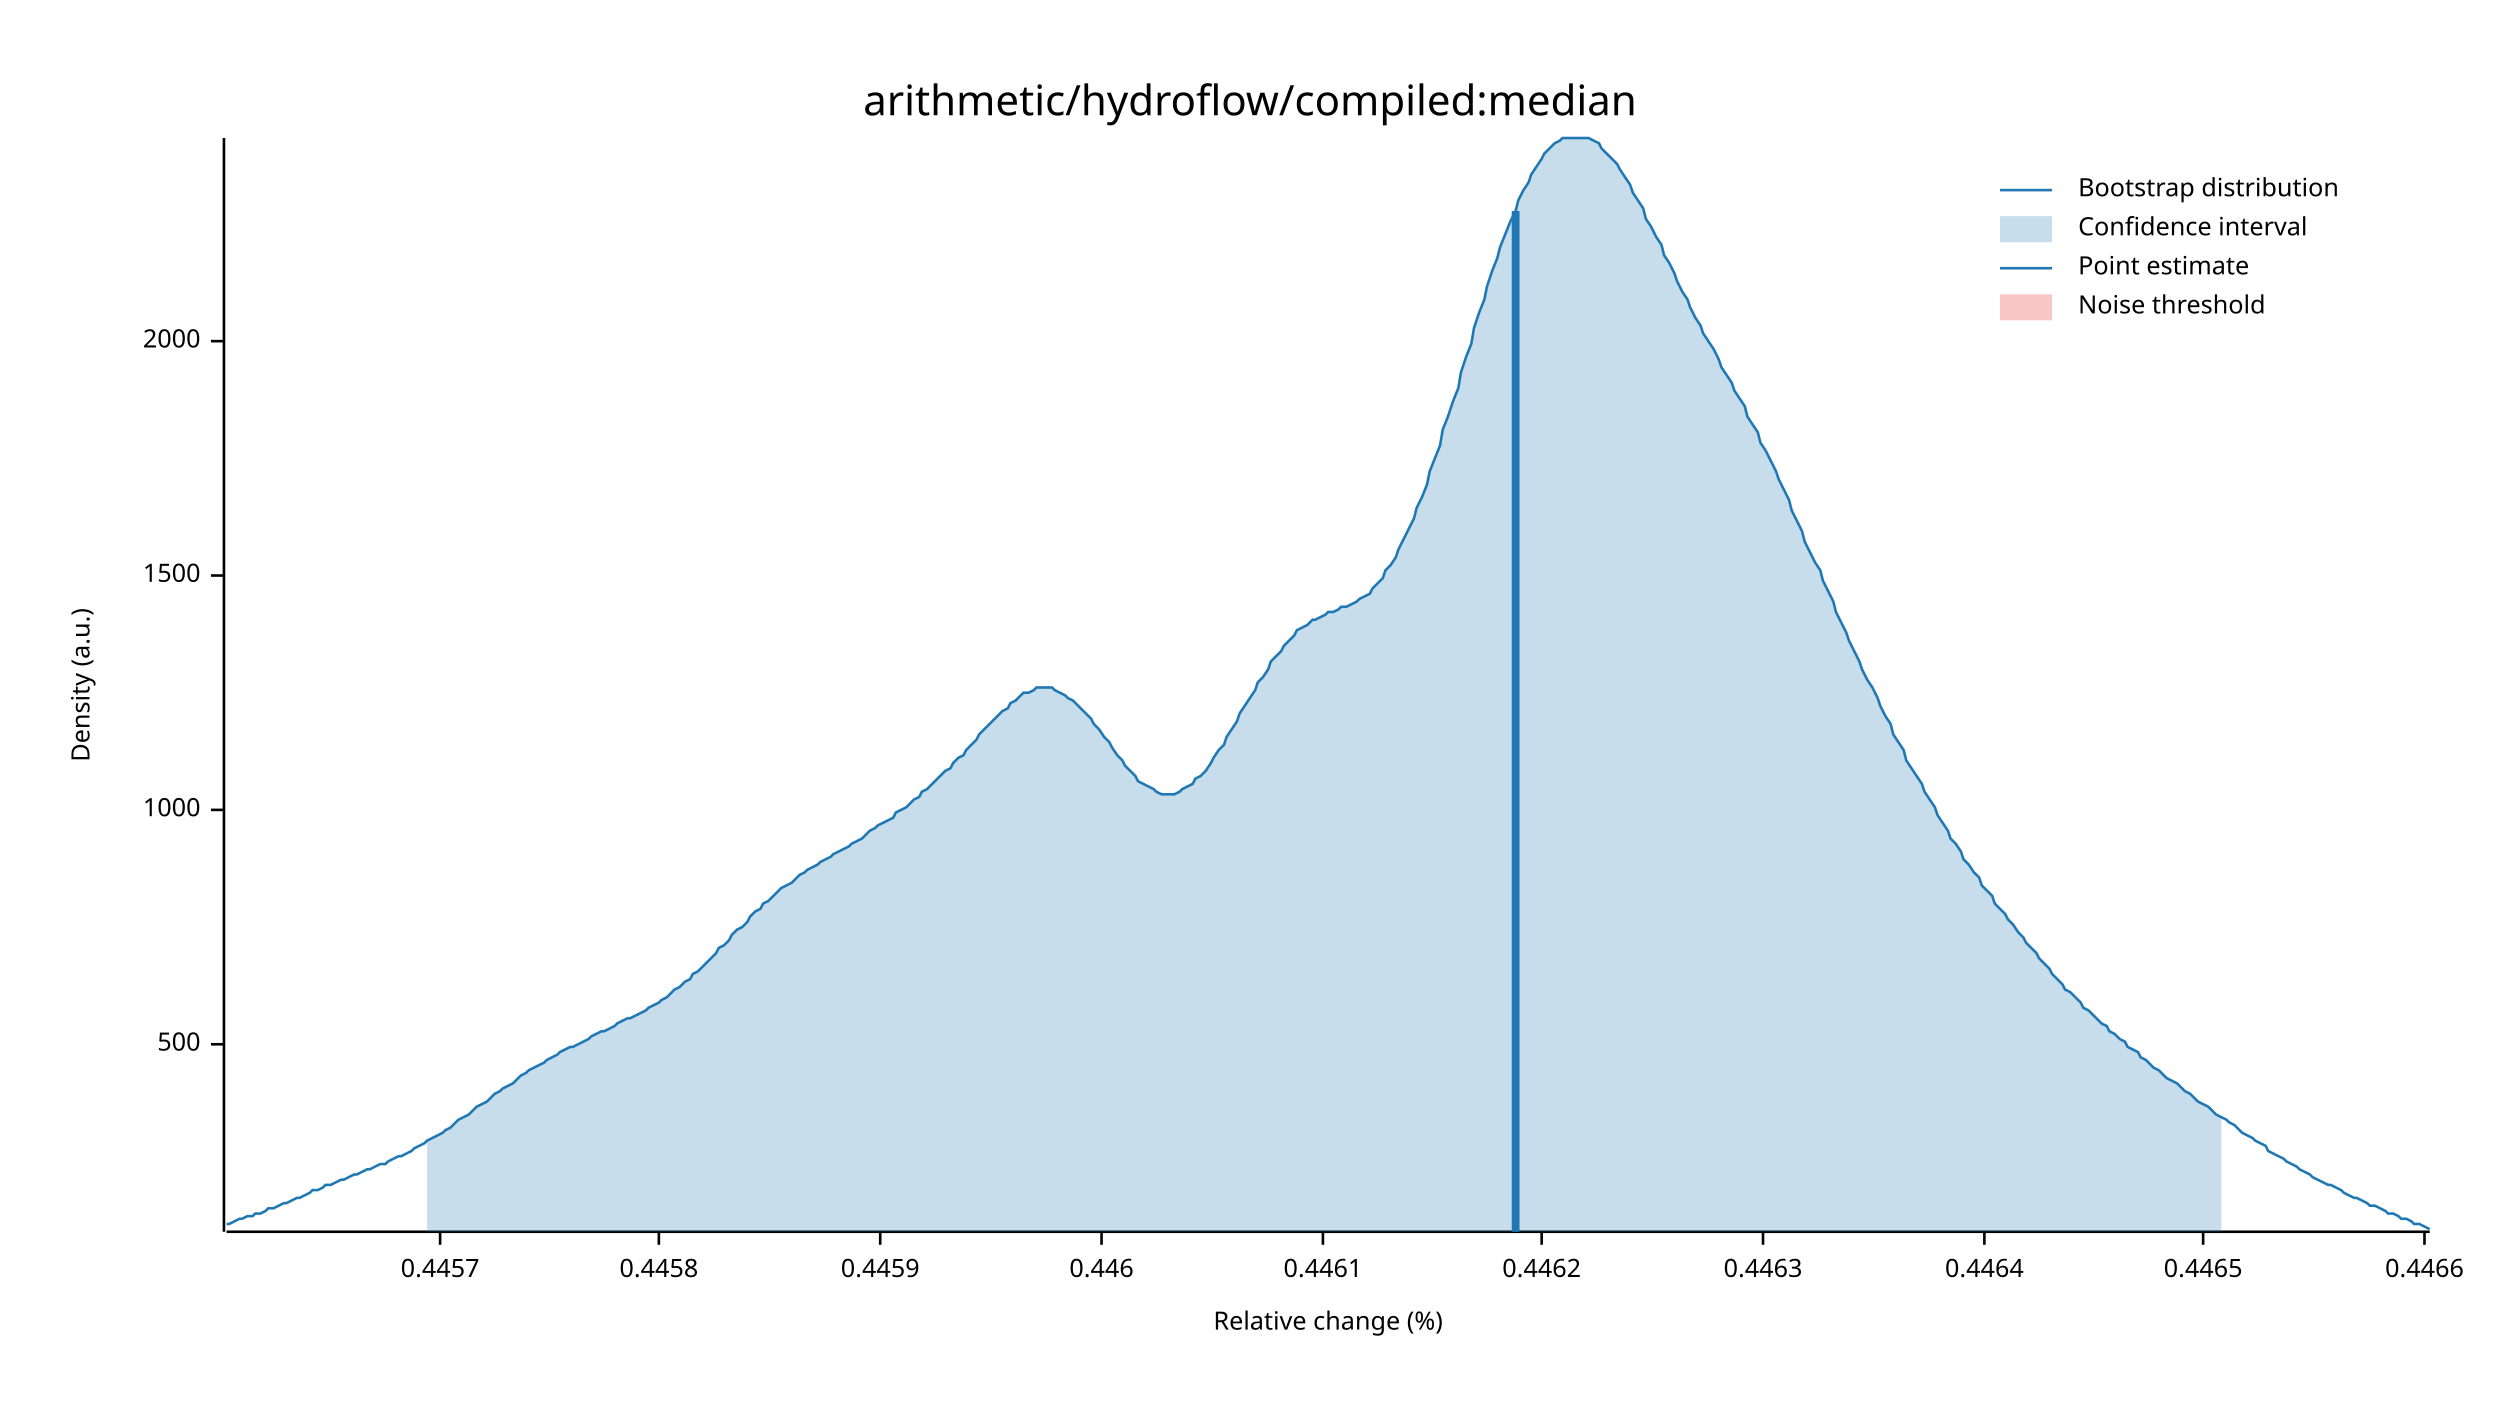
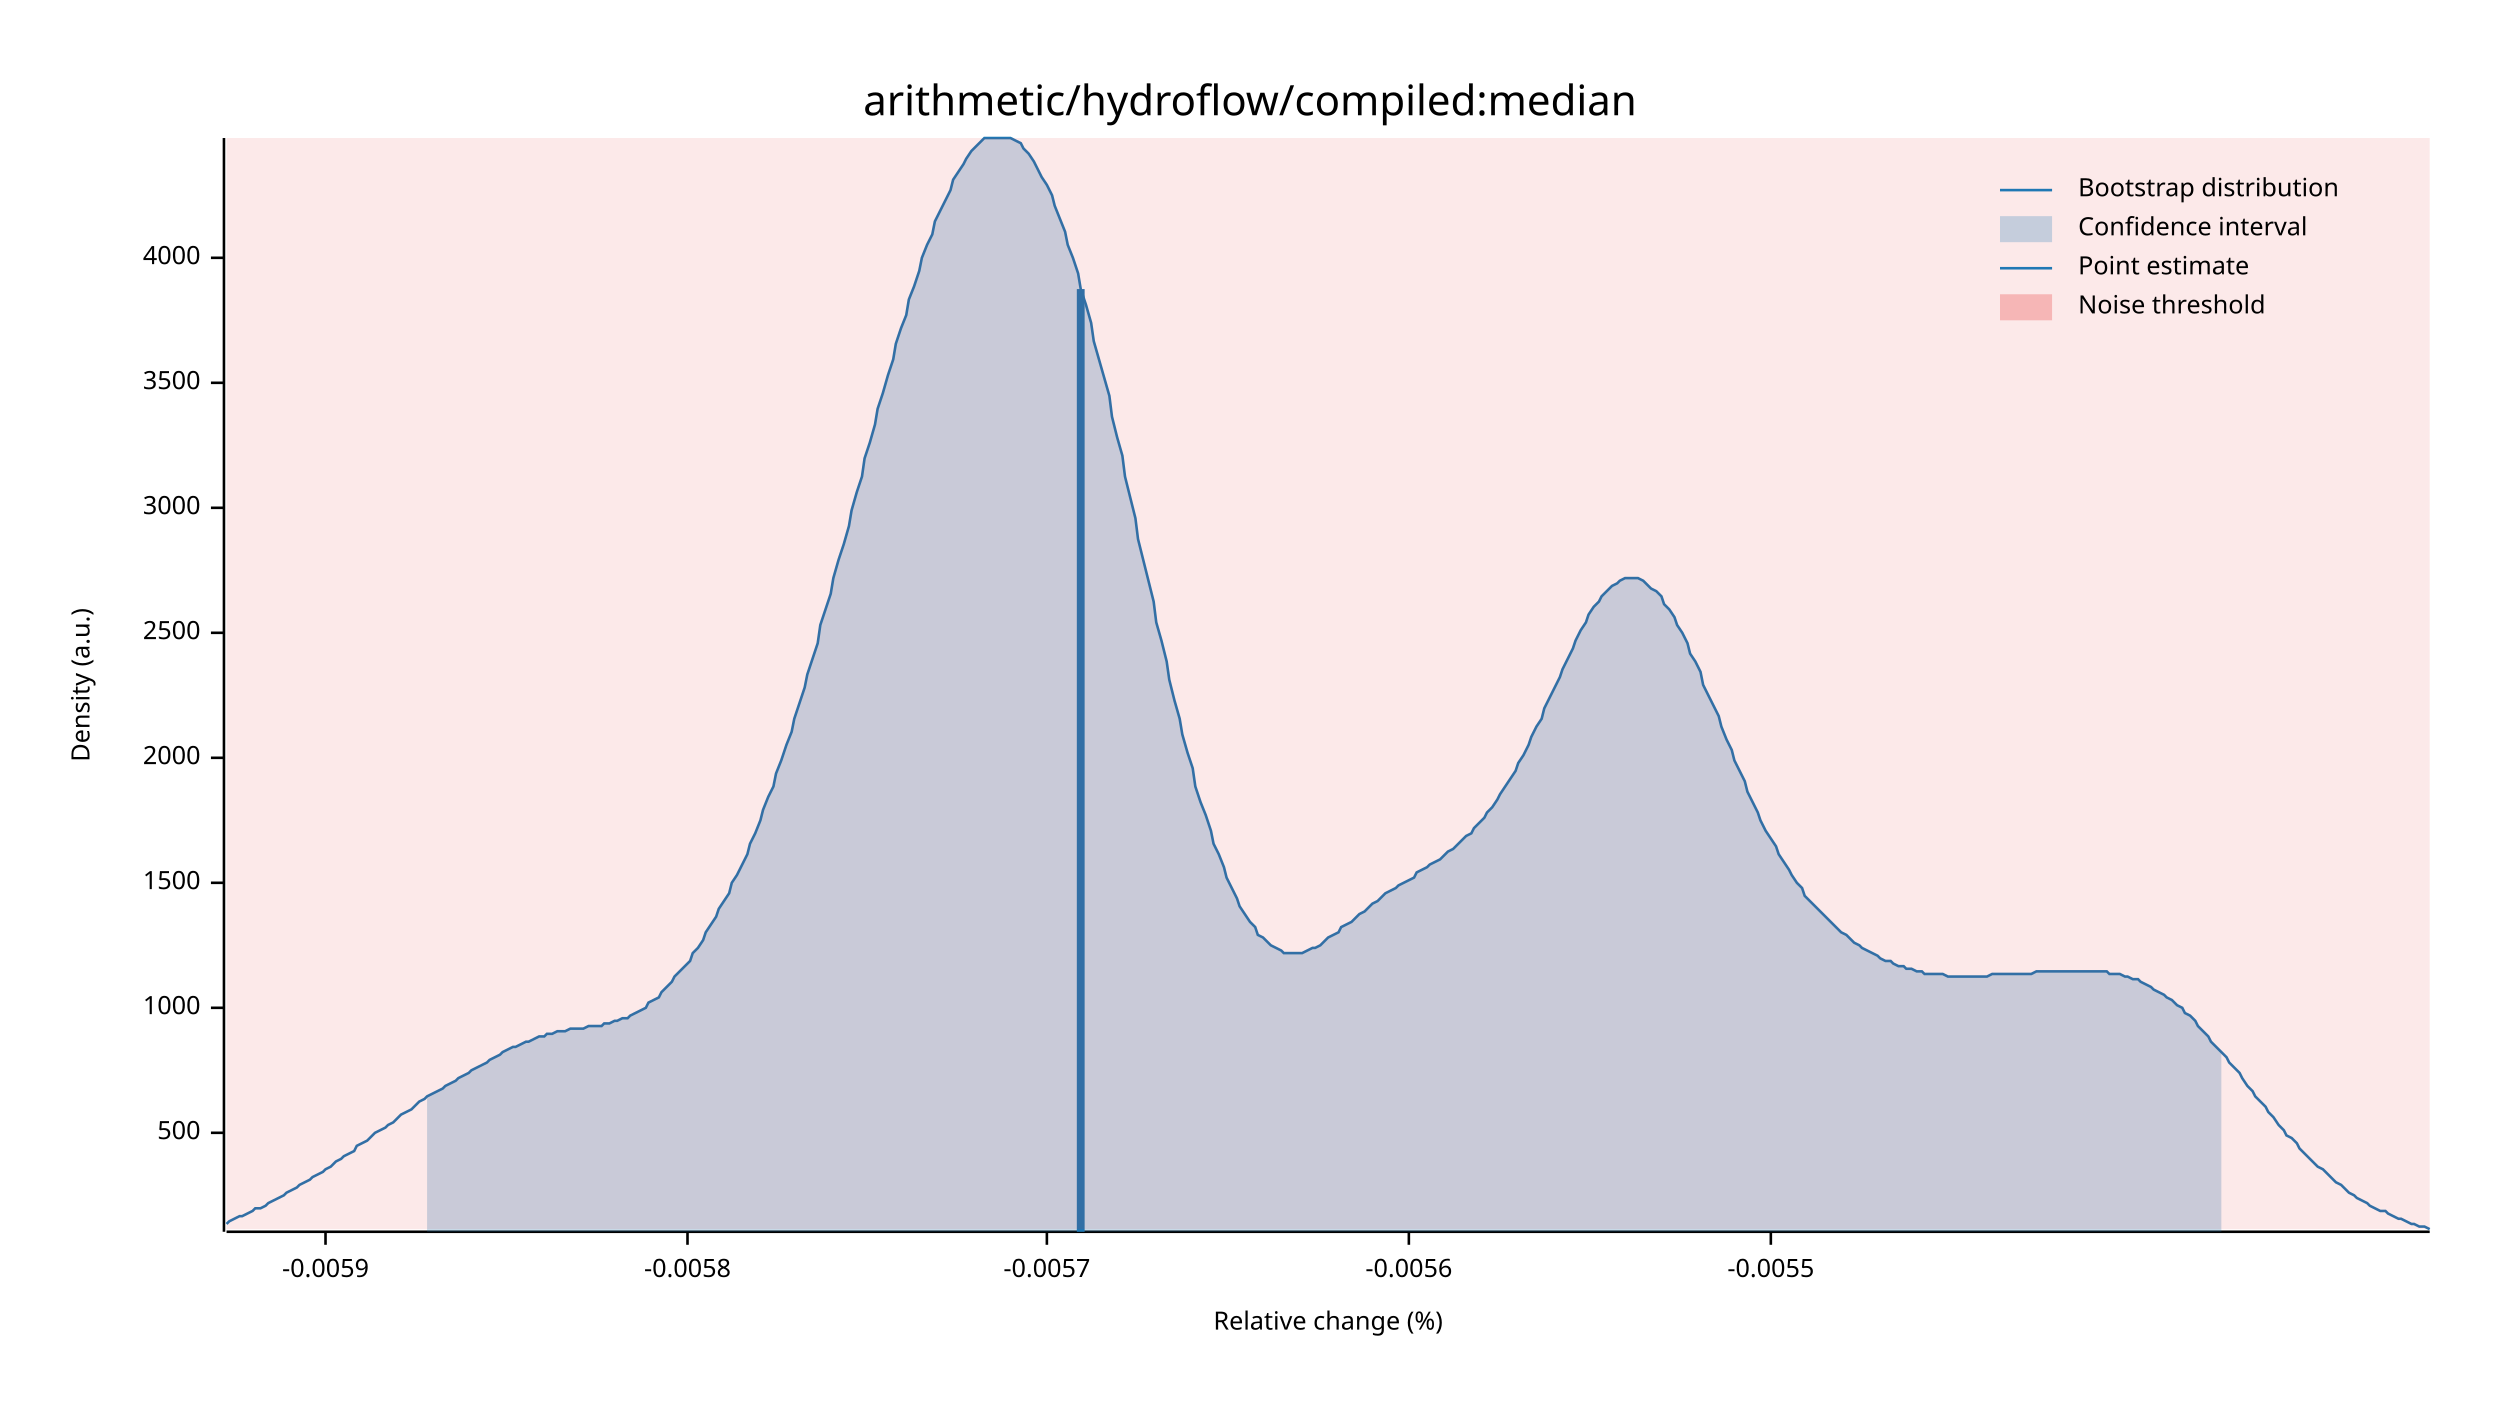
<svg xmlns="http://www.w3.org/2000/svg" width="960" height="540" viewBox="0 0 960 540">
  <text x="480" y="32" dy="0.76em" text-anchor="middle" font-family="sans-serif" font-size="16.129" opacity="1" fill="#000000">
arithmetic/hydroflow/compiled:median
</text>
  <text x="27" y="263" dy="0.76em" text-anchor="middle" font-family="sans-serif" font-size="9.677" opacity="1" fill="#000000" transform="rotate(270, 27, 263)">
Density (a.u.)
</text>
  <text x="510" y="513" dy="-0.5ex" text-anchor="middle" font-family="sans-serif" font-size="9.677" opacity="1" fill="#000000">
Relative change (%)
</text>
  <polyline fill="none" opacity="1" stroke="#000000" stroke-width="1" points="86,53 86,473 " />
-   <text x="77" y="401" dy="0.5ex" text-anchor="end" font-family="sans-serif" font-size="9.677" opacity="1" fill="#000000">
+   <text x="77" y="435" dy="0.5ex" text-anchor="end" font-family="sans-serif" font-size="9.677" opacity="1" fill="#000000">
500
</text>
-   <polyline fill="none" opacity="1" stroke="#000000" stroke-width="1" points="81,401 86,401 " />
-   <text x="77" y="311" dy="0.5ex" text-anchor="end" font-family="sans-serif" font-size="9.677" opacity="1" fill="#000000">
+   <polyline fill="none" opacity="1" stroke="#000000" stroke-width="1" points="81,435 86,435 " />
+   <text x="77" y="387" dy="0.5ex" text-anchor="end" font-family="sans-serif" font-size="9.677" opacity="1" fill="#000000">
1000
</text>
-   <polyline fill="none" opacity="1" stroke="#000000" stroke-width="1" points="81,311 86,311 " />
-   <text x="77" y="221" dy="0.5ex" text-anchor="end" font-family="sans-serif" font-size="9.677" opacity="1" fill="#000000">
+   <polyline fill="none" opacity="1" stroke="#000000" stroke-width="1" points="81,387 86,387 " />
+   <text x="77" y="339" dy="0.5ex" text-anchor="end" font-family="sans-serif" font-size="9.677" opacity="1" fill="#000000">
1500
</text>
-   <polyline fill="none" opacity="1" stroke="#000000" stroke-width="1" points="81,221 86,221 " />
-   <text x="77" y="131" dy="0.5ex" text-anchor="end" font-family="sans-serif" font-size="9.677" opacity="1" fill="#000000">
+   <polyline fill="none" opacity="1" stroke="#000000" stroke-width="1" points="81,339 86,339 " />
+   <text x="77" y="291" dy="0.5ex" text-anchor="end" font-family="sans-serif" font-size="9.677" opacity="1" fill="#000000">
2000
</text>
-   <polyline fill="none" opacity="1" stroke="#000000" stroke-width="1" points="81,131 86,131 " />
+   <polyline fill="none" opacity="1" stroke="#000000" stroke-width="1" points="81,291 86,291 " />
+   <text x="77" y="243" dy="0.5ex" text-anchor="end" font-family="sans-serif" font-size="9.677" opacity="1" fill="#000000">
+ 2500
+ </text>
+   <polyline fill="none" opacity="1" stroke="#000000" stroke-width="1" points="81,243 86,243 " />
+   <text x="77" y="195" dy="0.5ex" text-anchor="end" font-family="sans-serif" font-size="9.677" opacity="1" fill="#000000">
+ 3000
+ </text>
+   <polyline fill="none" opacity="1" stroke="#000000" stroke-width="1" points="81,195 86,195 " />
+   <text x="77" y="147" dy="0.5ex" text-anchor="end" font-family="sans-serif" font-size="9.677" opacity="1" fill="#000000">
+ 3500
+ </text>
+   <polyline fill="none" opacity="1" stroke="#000000" stroke-width="1" points="81,147 86,147 " />
+   <text x="77" y="99" dy="0.5ex" text-anchor="end" font-family="sans-serif" font-size="9.677" opacity="1" fill="#000000">
+ 4000
+ </text>
+   <polyline fill="none" opacity="1" stroke="#000000" stroke-width="1" points="81,99 86,99 " />
  <polyline fill="none" opacity="1" stroke="#000000" stroke-width="1" points="87,473 933,473 " />
-   <text x="169" y="483" dy="0.76em" text-anchor="middle" font-family="sans-serif" font-size="9.677" opacity="1" fill="#000000">
- 0.4457
+   <text x="125" y="483" dy="0.76em" text-anchor="middle" font-family="sans-serif" font-size="9.677" opacity="1" fill="#000000">
+ -0.0059
</text>
-   <polyline fill="none" opacity="1" stroke="#000000" stroke-width="1" points="169,473 169,478 " />
-   <text x="253" y="483" dy="0.76em" text-anchor="middle" font-family="sans-serif" font-size="9.677" opacity="1" fill="#000000">
- 0.4458
+   <polyline fill="none" opacity="1" stroke="#000000" stroke-width="1" points="125,473 125,478 " />
+   <text x="264" y="483" dy="0.76em" text-anchor="middle" font-family="sans-serif" font-size="9.677" opacity="1" fill="#000000">
+ -0.0058
</text>
-   <polyline fill="none" opacity="1" stroke="#000000" stroke-width="1" points="253,473 253,478 " />
-   <text x="338" y="483" dy="0.76em" text-anchor="middle" font-family="sans-serif" font-size="9.677" opacity="1" fill="#000000">
- 0.4459
+   <polyline fill="none" opacity="1" stroke="#000000" stroke-width="1" points="264,473 264,478 " />
+   <text x="402" y="483" dy="0.76em" text-anchor="middle" font-family="sans-serif" font-size="9.677" opacity="1" fill="#000000">
+ -0.0057
</text>
-   <polyline fill="none" opacity="1" stroke="#000000" stroke-width="1" points="338,473 338,478 " />
-   <text x="423" y="483" dy="0.76em" text-anchor="middle" font-family="sans-serif" font-size="9.677" opacity="1" fill="#000000">
- 0.446
+   <polyline fill="none" opacity="1" stroke="#000000" stroke-width="1" points="402,473 402,478 " />
+   <text x="541" y="483" dy="0.76em" text-anchor="middle" font-family="sans-serif" font-size="9.677" opacity="1" fill="#000000">
+ -0.0056
</text>
-   <polyline fill="none" opacity="1" stroke="#000000" stroke-width="1" points="423,473 423,478 " />
-   <text x="508" y="483" dy="0.76em" text-anchor="middle" font-family="sans-serif" font-size="9.677" opacity="1" fill="#000000">
- 0.4461
+   <polyline fill="none" opacity="1" stroke="#000000" stroke-width="1" points="541,473 541,478 " />
+   <text x="680" y="483" dy="0.76em" text-anchor="middle" font-family="sans-serif" font-size="9.677" opacity="1" fill="#000000">
+ -0.0055
</text>
-   <polyline fill="none" opacity="1" stroke="#000000" stroke-width="1" points="508,473 508,478 " />
-   <text x="592" y="483" dy="0.76em" text-anchor="middle" font-family="sans-serif" font-size="9.677" opacity="1" fill="#000000">
- 0.4462
- </text>
-   <polyline fill="none" opacity="1" stroke="#000000" stroke-width="1" points="592,473 592,478 " />
-   <text x="677" y="483" dy="0.76em" text-anchor="middle" font-family="sans-serif" font-size="9.677" opacity="1" fill="#000000">
- 0.4463
- </text>
-   <polyline fill="none" opacity="1" stroke="#000000" stroke-width="1" points="677,473 677,478 " />
-   <text x="762" y="483" dy="0.76em" text-anchor="middle" font-family="sans-serif" font-size="9.677" opacity="1" fill="#000000">
- 0.4464
- </text>
-   <polyline fill="none" opacity="1" stroke="#000000" stroke-width="1" points="762,473 762,478 " />
-   <text x="846" y="483" dy="0.76em" text-anchor="middle" font-family="sans-serif" font-size="9.677" opacity="1" fill="#000000">
- 0.4465
- </text>
-   <polyline fill="none" opacity="1" stroke="#000000" stroke-width="1" points="846,473 846,478 " />
-   <text x="931" y="483" dy="0.76em" text-anchor="middle" font-family="sans-serif" font-size="9.677" opacity="1" fill="#000000">
- 0.4466
- </text>
-   <polyline fill="none" opacity="1" stroke="#000000" stroke-width="1" points="931,473 931,478 " />
-   <polyline fill="none" opacity="1" stroke="#1F78B4" stroke-width="1" points="87,470 88,470 90,469 92,468 93,468 95,467 97,467 98,466 100,466 102,465 103,464 105,464 107,463 109,462 110,462 112,461 114,460 115,460 117,459 119,458 120,457 122,457 124,456 125,455 127,455 129,454 131,453 132,453 134,452 136,451 137,451 139,450 141,449 142,449 144,448 146,447 148,447 149,446 151,445 153,444 154,444 156,443 158,442 159,441 161,440 163,439 164,438 166,437 168,436 170,435 171,434 173,433 175,431 176,430 178,429 180,428 181,427 183,425 185,424 187,423 188,422 190,420 192,419 193,418 195,417 197,416 198,415 200,413 202,412 203,411 205,410 207,409 209,408 210,407 212,406 214,405 215,404 217,403 219,402 220,402 222,401 224,400 226,399 227,398 229,397 231,396 232,396 234,395 236,394 237,393 239,392 241,391 242,391 244,390 246,389 248,388 249,387 251,386 253,385 254,384 256,383 258,381 259,380 261,379 263,377 265,376 266,374 268,373 270,371 271,370 273,368 275,366 276,364 278,363 280,361 281,359 283,357 285,356 287,354 288,352 290,350 292,349 293,347 295,346 297,344 298,343 300,341 302,340 304,339 305,338 307,336 309,335 310,334 312,333 314,332 315,331 317,330 319,329 320,328 322,327 324,326 326,325 327,324 329,323 331,322 332,321 334,319 336,318 337,317 339,316 341,315 343,314 344,312 346,311 348,310 349,309 351,307 353,306 354,304 356,303 358,301 359,300 361,298 363,296 365,295 366,293 368,291 370,290 371,288 373,286 375,284 376,282 378,280 380,278 381,277 383,275 385,273 387,272 388,270 390,269 392,267 393,266 395,266 397,265 398,264 400,264 402,264 404,264 405,265 407,266 409,267 410,268 412,269 414,271 415,272 417,274 419,276 420,278 422,280 424,283 426,285 427,287 429,290 431,292 432,294 434,296 436,298 437,300 439,301 441,302 443,303 444,304 446,305 448,305 449,305 451,305 453,304 454,303 456,302 458,301 459,299 461,298 463,296 465,293 466,291 468,288 470,286 471,283 473,280 475,277 476,274 478,271 480,268 482,265 483,262 485,260 487,257 488,254 490,252 492,250 493,248 495,246 497,244 498,242 500,241 502,240 504,238 505,238 507,237 509,236 510,235 512,235 514,234 515,233 517,233 519,232 521,231 522,230 524,229 526,228 527,226 529,224 531,222 532,219 534,217 536,214 537,211 539,207 541,203 543,199 544,195 546,191 548,186 549,181 551,176 553,171 554,165 556,160 558,154 560,149 561,143 563,137 565,132 566,126 568,120 570,115 571,110 573,104 575,99 576,95 578,90 580,85 582,81 583,77 585,73 587,70 588,67 590,64 592,61 593,59 595,57 597,55 599,54 600,53 602,53 604,53 605,53 607,53 609,53 610,53 612,54 614,55 615,57 617,59 619,61 621,63 622,65 624,68 626,71 627,74 629,77 631,80 632,84 634,87 636,91 638,94 639,98 641,101 643,105 644,108 646,112 648,115 649,118 651,122 653,125 654,128 656,131 658,134 660,138 661,141 663,144 665,147 666,150 668,153 670,156 671,160 673,163 675,166 676,170 678,173 680,177 682,181 683,184 685,188 687,192 688,196 690,200 692,204 693,208 695,212 697,216 699,219 700,223 702,227 704,231 705,235 707,239 709,243 710,246 712,250 714,254 715,257 717,261 719,264 721,268 722,271 724,275 726,278 727,282 729,285 731,288 732,292 734,295 736,298 738,301 739,304 741,307 743,310 744,313 746,316 748,319 749,322 751,324 753,327 754,330 756,332 758,335 760,337 761,340 763,342 765,344 766,347 768,349 770,351 771,353 773,355 775,358 777,360 778,362 780,364 782,366 783,368 785,370 787,372 788,374 790,376 792,378 793,380 795,381 797,383 799,385 800,387 802,388 804,390 805,391 807,393 809,394 810,396 812,397 814,399 816,400 817,402 819,403 821,404 822,406 824,407 826,409 827,410 829,411 831,413 832,414 834,415 836,416 838,418 839,419 841,420 843,422 844,423 846,424 848,425 849,426 851,428 853,429 855,430 856,431 858,432 860,434 861,435 863,436 865,437 866,438 868,439 870,440 871,442 873,443 875,444 877,445 878,446 880,447 882,448 883,449 885,450 887,451 888,452 890,453 892,454 894,455 895,455 897,456 899,457 900,458 902,459 904,460 905,460 907,461 909,462 910,463 912,463 914,464 916,465 917,466 919,466 921,467 922,468 924,468 926,469 927,470 929,470 931,471 933,472 " />
-   <polygon opacity="0.25" fill="#1F78B4" points="164,438 166,437 168,436 170,435 171,434 173,433 175,431 176,430 178,429 180,428 181,427 183,425 185,424 187,423 188,422 190,420 192,419 193,418 195,417 197,416 198,415 200,413 202,412 203,411 205,410 207,409 209,408 210,407 212,406 214,405 215,404 217,403 219,402 220,402 222,401 224,400 226,399 227,398 229,397 231,396 232,396 234,395 236,394 237,393 239,392 241,391 242,391 244,390 246,389 248,388 249,387 251,386 253,385 254,384 256,383 258,381 259,380 261,379 263,377 265,376 266,374 268,373 270,371 271,370 273,368 275,366 276,364 278,363 280,361 281,359 283,357 285,356 287,354 288,352 290,350 292,349 293,347 295,346 297,344 298,343 300,341 302,340 304,339 305,338 307,336 309,335 310,334 312,333 314,332 315,331 317,330 319,329 320,328 322,327 324,326 326,325 327,324 329,323 331,322 332,321 334,319 336,318 337,317 339,316 341,315 343,314 344,312 346,311 348,310 349,309 351,307 353,306 354,304 356,303 358,301 359,300 361,298 363,296 365,295 366,293 368,291 370,290 371,288 373,286 375,284 376,282 378,280 380,278 381,277 383,275 385,273 387,272 388,270 390,269 392,267 393,266 395,266 397,265 398,264 400,264 402,264 404,264 405,265 407,266 409,267 410,268 412,269 414,271 415,272 417,274 419,276 420,278 422,280 424,283 426,285 427,287 429,290 431,292 432,294 434,296 436,298 437,300 439,301 441,302 443,303 444,304 446,305 448,305 449,305 451,305 453,304 454,303 456,302 458,301 459,299 461,298 463,296 465,293 466,291 468,288 470,286 471,283 473,280 475,277 476,274 478,271 480,268 482,265 483,262 485,260 487,257 488,254 490,252 492,250 493,248 495,246 497,244 498,242 500,241 502,240 504,238 505,238 507,237 509,236 510,235 512,235 514,234 515,233 517,233 519,232 521,231 522,230 524,229 526,228 527,226 529,224 531,222 532,219 534,217 536,214 537,211 539,207 541,203 543,199 544,195 546,191 548,186 549,181 551,176 553,171 554,165 556,160 558,154 560,149 561,143 563,137 565,132 566,126 568,120 570,115 571,110 573,104 575,99 576,95 578,90 580,85 582,81 583,77 585,73 587,70 588,67 590,64 592,61 593,59 595,57 597,55 599,54 600,53 602,53 604,53 605,53 607,53 609,53 610,53 612,54 614,55 615,57 617,59 619,61 621,63 622,65 624,68 626,71 627,74 629,77 631,80 632,84 634,87 636,91 638,94 639,98 641,101 643,105 644,108 646,112 648,115 649,118 651,122 653,125 654,128 656,131 658,134 660,138 661,141 663,144 665,147 666,150 668,153 670,156 671,160 673,163 675,166 676,170 678,173 680,177 682,181 683,184 685,188 687,192 688,196 690,200 692,204 693,208 695,212 697,216 699,219 700,223 702,227 704,231 705,235 707,239 709,243 710,246 712,250 714,254 715,257 717,261 719,264 721,268 722,271 724,275 726,278 727,282 729,285 731,288 732,292 734,295 736,298 738,301 739,304 741,307 743,310 744,313 746,316 748,319 749,322 751,324 753,327 754,330 756,332 758,335 760,337 761,340 763,342 765,344 766,347 768,349 770,351 771,353 773,355 775,358 777,360 778,362 780,364 782,366 783,368 785,370 787,372 788,374 790,376 792,378 793,380 795,381 797,383 799,385 800,387 802,388 804,390 805,391 807,393 809,394 810,396 812,397 814,399 816,400 817,402 819,403 821,404 822,406 824,407 826,409 827,410 829,411 831,413 832,414 834,415 836,416 838,418 839,419 841,420 843,422 844,423 846,424 848,425 849,426 851,428 853,429 853,473 164,473 " />
-   <polyline fill="none" opacity="1" stroke="#1F78B4" stroke-width="3" points="582,473 582,81 " />
-   <rect x="510" y="53" width="0" height="419" opacity="0.1" fill="#E31A1C" stroke="none" />
+   <polyline fill="none" opacity="1" stroke="#000000" stroke-width="1" points="680,473 680,478 " />
+   <polyline fill="none" opacity="1" stroke="#1F78B4" stroke-width="1" points="87,470 88,469 90,468 92,467 93,467 95,466 97,465 98,464 100,464 102,463 103,462 105,461 107,460 109,459 110,458 112,457 114,456 115,455 117,454 119,453 120,452 122,451 124,450 125,449 127,448 129,446 131,445 132,444 134,443 136,442 137,440 139,439 141,438 142,437 144,435 146,434 148,433 149,432 151,431 153,429 154,428 156,427 158,426 159,425 161,423 163,422 164,421 166,420 168,419 170,418 171,417 173,416 175,415 176,414 178,413 180,412 181,411 183,410 185,409 187,408 188,407 190,406 192,405 193,404 195,403 197,402 198,402 200,401 202,400 203,400 205,399 207,398 209,398 210,397 212,397 214,396 215,396 217,396 219,395 220,395 222,395 224,395 226,394 227,394 229,394 231,394 232,393 234,393 236,392 237,392 239,391 241,391 242,390 244,389 246,388 248,387 249,385 251,384 253,383 254,381 256,379 258,377 259,375 261,373 263,371 265,369 266,366 268,364 270,361 271,358 273,355 275,352 276,349 278,346 280,343 281,339 283,336 285,332 287,328 288,324 290,320 292,315 293,311 295,306 297,302 298,297 300,292 302,286 304,281 305,276 307,270 309,264 310,259 312,253 314,247 315,240 317,234 319,228 320,222 322,215 324,209 326,202 327,196 329,189 331,183 332,176 334,170 336,163 337,157 339,151 341,144 343,138 344,132 346,126 348,121 349,115 351,110 353,104 354,99 356,94 358,90 359,85 361,81 363,77 365,73 366,69 368,66 370,63 371,61 373,58 375,56 376,55 378,53 380,53 381,53 383,53 385,53 387,53 388,53 390,54 392,55 393,57 395,59 397,62 398,64 400,68 402,71 404,75 405,79 407,84 409,89 410,94 412,99 414,105 415,111 417,117 419,124 420,131 422,138 424,145 426,152 427,160 429,168 431,175 432,183 434,191 436,199 437,207 439,215 441,223 443,231 444,239 446,246 448,254 449,261 451,269 453,276 454,282 456,289 458,295 459,302 461,308 463,313 465,319 466,324 468,328 470,333 471,337 473,341 475,345 476,348 478,351 480,354 482,356 483,359 485,360 487,362 488,363 490,364 492,365 493,366 495,366 497,366 498,366 500,366 502,365 504,364 505,364 507,363 509,361 510,360 512,359 514,358 515,356 517,355 519,354 521,352 522,351 524,350 526,348 527,347 529,346 531,344 532,343 534,342 536,341 537,340 539,339 541,338 543,337 544,335 546,334 548,333 549,332 551,331 553,330 554,329 556,327 558,326 560,324 561,323 563,321 565,320 566,318 568,316 570,314 571,312 573,310 575,307 576,305 578,302 580,299 582,296 583,293 585,290 587,286 588,283 590,279 592,276 593,272 595,268 597,264 599,260 600,257 602,253 604,249 605,246 607,242 609,239 610,236 612,233 614,231 615,229 617,227 619,225 621,224 622,223 624,222 626,222 627,222 629,222 631,223 632,224 634,226 636,227 638,229 639,232 641,234 643,237 644,240 646,243 648,247 649,251 651,254 653,258 654,263 656,267 658,271 660,275 661,279 663,284 665,288 666,292 668,296 670,300 671,304 673,308 675,312 676,315 678,319 680,322 682,325 683,328 685,331 687,334 688,336 690,339 692,341 693,344 695,346 697,348 699,350 700,351 702,353 704,355 705,356 707,358 709,359 710,360 712,362 714,363 715,364 717,365 719,366 721,367 722,368 724,369 726,369 727,370 729,371 731,371 732,372 734,372 736,373 738,373 739,374 741,374 743,374 744,374 746,374 748,375 749,375 751,375 753,375 754,375 756,375 758,375 760,375 761,375 763,375 765,374 766,374 768,374 770,374 771,374 773,374 775,374 777,374 778,374 780,374 782,373 783,373 785,373 787,373 788,373 790,373 792,373 793,373 795,373 797,373 799,373 800,373 802,373 804,373 805,373 807,373 809,373 810,374 812,374 814,374 816,375 817,375 819,376 821,376 822,377 824,378 826,379 827,380 829,381 831,382 832,383 834,384 836,386 838,387 839,389 841,390 843,392 844,394 846,396 848,398 849,400 851,402 853,404 855,406 856,408 858,410 860,412 861,414 863,417 865,419 866,421 868,423 870,425 871,427 873,429 875,432 877,434 878,436 880,437 882,439 883,441 885,443 887,445 888,446 890,448 892,449 894,451 895,452 897,454 899,455 900,456 902,458 904,459 905,460 907,461 909,462 910,463 912,464 914,465 916,465 917,466 919,467 921,468 922,468 924,469 926,470 927,470 929,471 931,471 933,472 " />
+   <polygon opacity="0.25" fill="#1F78B4" points="164,421 166,420 168,419 170,418 171,417 173,416 175,415 176,414 178,413 180,412 181,411 183,410 185,409 187,408 188,407 190,406 192,405 193,404 195,403 197,402 198,402 200,401 202,400 203,400 205,399 207,398 209,398 210,397 212,397 214,396 215,396 217,396 219,395 220,395 222,395 224,395 226,394 227,394 229,394 231,394 232,393 234,393 236,392 237,392 239,391 241,391 242,390 244,389 246,388 248,387 249,385 251,384 253,383 254,381 256,379 258,377 259,375 261,373 263,371 265,369 266,366 268,364 270,361 271,358 273,355 275,352 276,349 278,346 280,343 281,339 283,336 285,332 287,328 288,324 290,320 292,315 293,311 295,306 297,302 298,297 300,292 302,286 304,281 305,276 307,270 309,264 310,259 312,253 314,247 315,240 317,234 319,228 320,222 322,215 324,209 326,202 327,196 329,189 331,183 332,176 334,170 336,163 337,157 339,151 341,144 343,138 344,132 346,126 348,121 349,115 351,110 353,104 354,99 356,94 358,90 359,85 361,81 363,77 365,73 366,69 368,66 370,63 371,61 373,58 375,56 376,55 378,53 380,53 381,53 383,53 385,53 387,53 388,53 390,54 392,55 393,57 395,59 397,62 398,64 400,68 402,71 404,75 405,79 407,84 409,89 410,94 412,99 414,105 415,111 417,117 419,124 420,131 422,138 424,145 426,152 427,160 429,168 431,175 432,183 434,191 436,199 437,207 439,215 441,223 443,231 444,239 446,246 448,254 449,261 451,269 453,276 454,282 456,289 458,295 459,302 461,308 463,313 465,319 466,324 468,328 470,333 471,337 473,341 475,345 476,348 478,351 480,354 482,356 483,359 485,360 487,362 488,363 490,364 492,365 493,366 495,366 497,366 498,366 500,366 502,365 504,364 505,364 507,363 509,361 510,360 512,359 514,358 515,356 517,355 519,354 521,352 522,351 524,350 526,348 527,347 529,346 531,344 532,343 534,342 536,341 537,340 539,339 541,338 543,337 544,335 546,334 548,333 549,332 551,331 553,330 554,329 556,327 558,326 560,324 561,323 563,321 565,320 566,318 568,316 570,314 571,312 573,310 575,307 576,305 578,302 580,299 582,296 583,293 585,290 587,286 588,283 590,279 592,276 593,272 595,268 597,264 599,260 600,257 602,253 604,249 605,246 607,242 609,239 610,236 612,233 614,231 615,229 617,227 619,225 621,224 622,223 624,222 626,222 627,222 629,222 631,223 632,224 634,226 636,227 638,229 639,232 641,234 643,237 644,240 646,243 648,247 649,251 651,254 653,258 654,263 656,267 658,271 660,275 661,279 663,284 665,288 666,292 668,296 670,300 671,304 673,308 675,312 676,315 678,319 680,322 682,325 683,328 685,331 687,334 688,336 690,339 692,341 693,344 695,346 697,348 699,350 700,351 702,353 704,355 705,356 707,358 709,359 710,360 712,362 714,363 715,364 717,365 719,366 721,367 722,368 724,369 726,369 727,370 729,371 731,371 732,372 734,372 736,373 738,373 739,374 741,374 743,374 744,374 746,374 748,375 749,375 751,375 753,375 754,375 756,375 758,375 760,375 761,375 763,375 765,374 766,374 768,374 770,374 771,374 773,374 775,374 777,374 778,374 780,374 782,373 783,373 785,373 787,373 788,373 790,373 792,373 793,373 795,373 797,373 799,373 800,373 802,373 804,373 805,373 807,373 809,373 810,374 812,374 814,374 816,375 817,375 819,376 821,376 822,377 824,378 826,379 827,380 829,381 831,382 832,383 834,384 836,386 838,387 839,389 841,390 843,392 844,394 846,396 848,398 849,400 851,402 853,404 853,473 164,473 " />
+   <polyline fill="none" opacity="1" stroke="#1F78B4" stroke-width="3" points="415,473 415,111 " />
+   <rect x="87" y="53" width="846" height="419" opacity="0.1" fill="#E31A1C" stroke="none" />
  <text x="798" y="68" dy="0.76em" text-anchor="start" font-family="sans-serif" font-size="9.677" opacity="1" fill="#000000">
Bootstrap distribution
</text>
  <text x="798" y="83" dy="0.76em" text-anchor="start" font-family="sans-serif" font-size="9.677" opacity="1" fill="#000000">
Confidence interval
</text>
  <text x="798" y="98" dy="0.76em" text-anchor="start" font-family="sans-serif" font-size="9.677" opacity="1" fill="#000000">
Point estimate
</text>
  <text x="798" y="113" dy="0.76em" text-anchor="start" font-family="sans-serif" font-size="9.677" opacity="1" fill="#000000">
Noise threshold
</text>
  <polyline fill="none" opacity="1" stroke="#1F78B4" stroke-width="1" points="768,73 788,73 " />
  <rect x="768" y="83" width="20" height="10" opacity="0.25" fill="#1F78B4" stroke="none" />
  <polyline fill="none" opacity="1" stroke="#1F78B4" stroke-width="1" points="768,103 788,103 " />
  <rect x="768" y="113" width="20" height="10" opacity="0.25" fill="#E31A1C" stroke="none" />
</svg>
